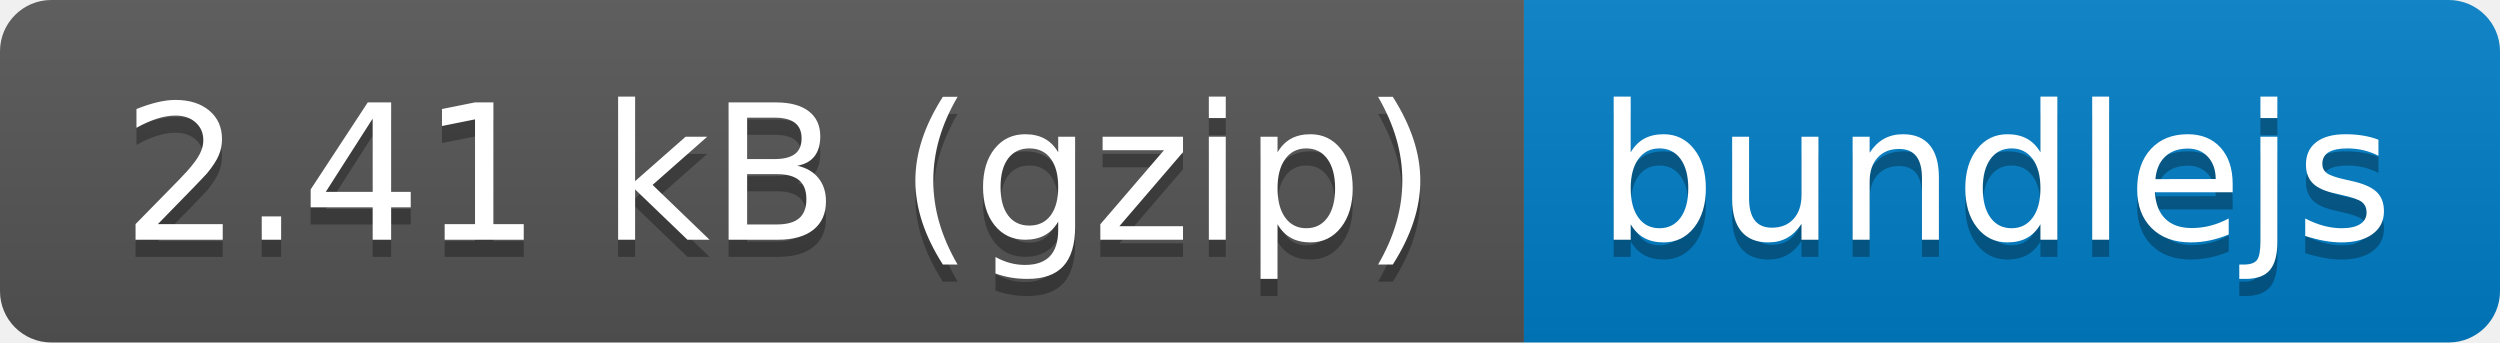
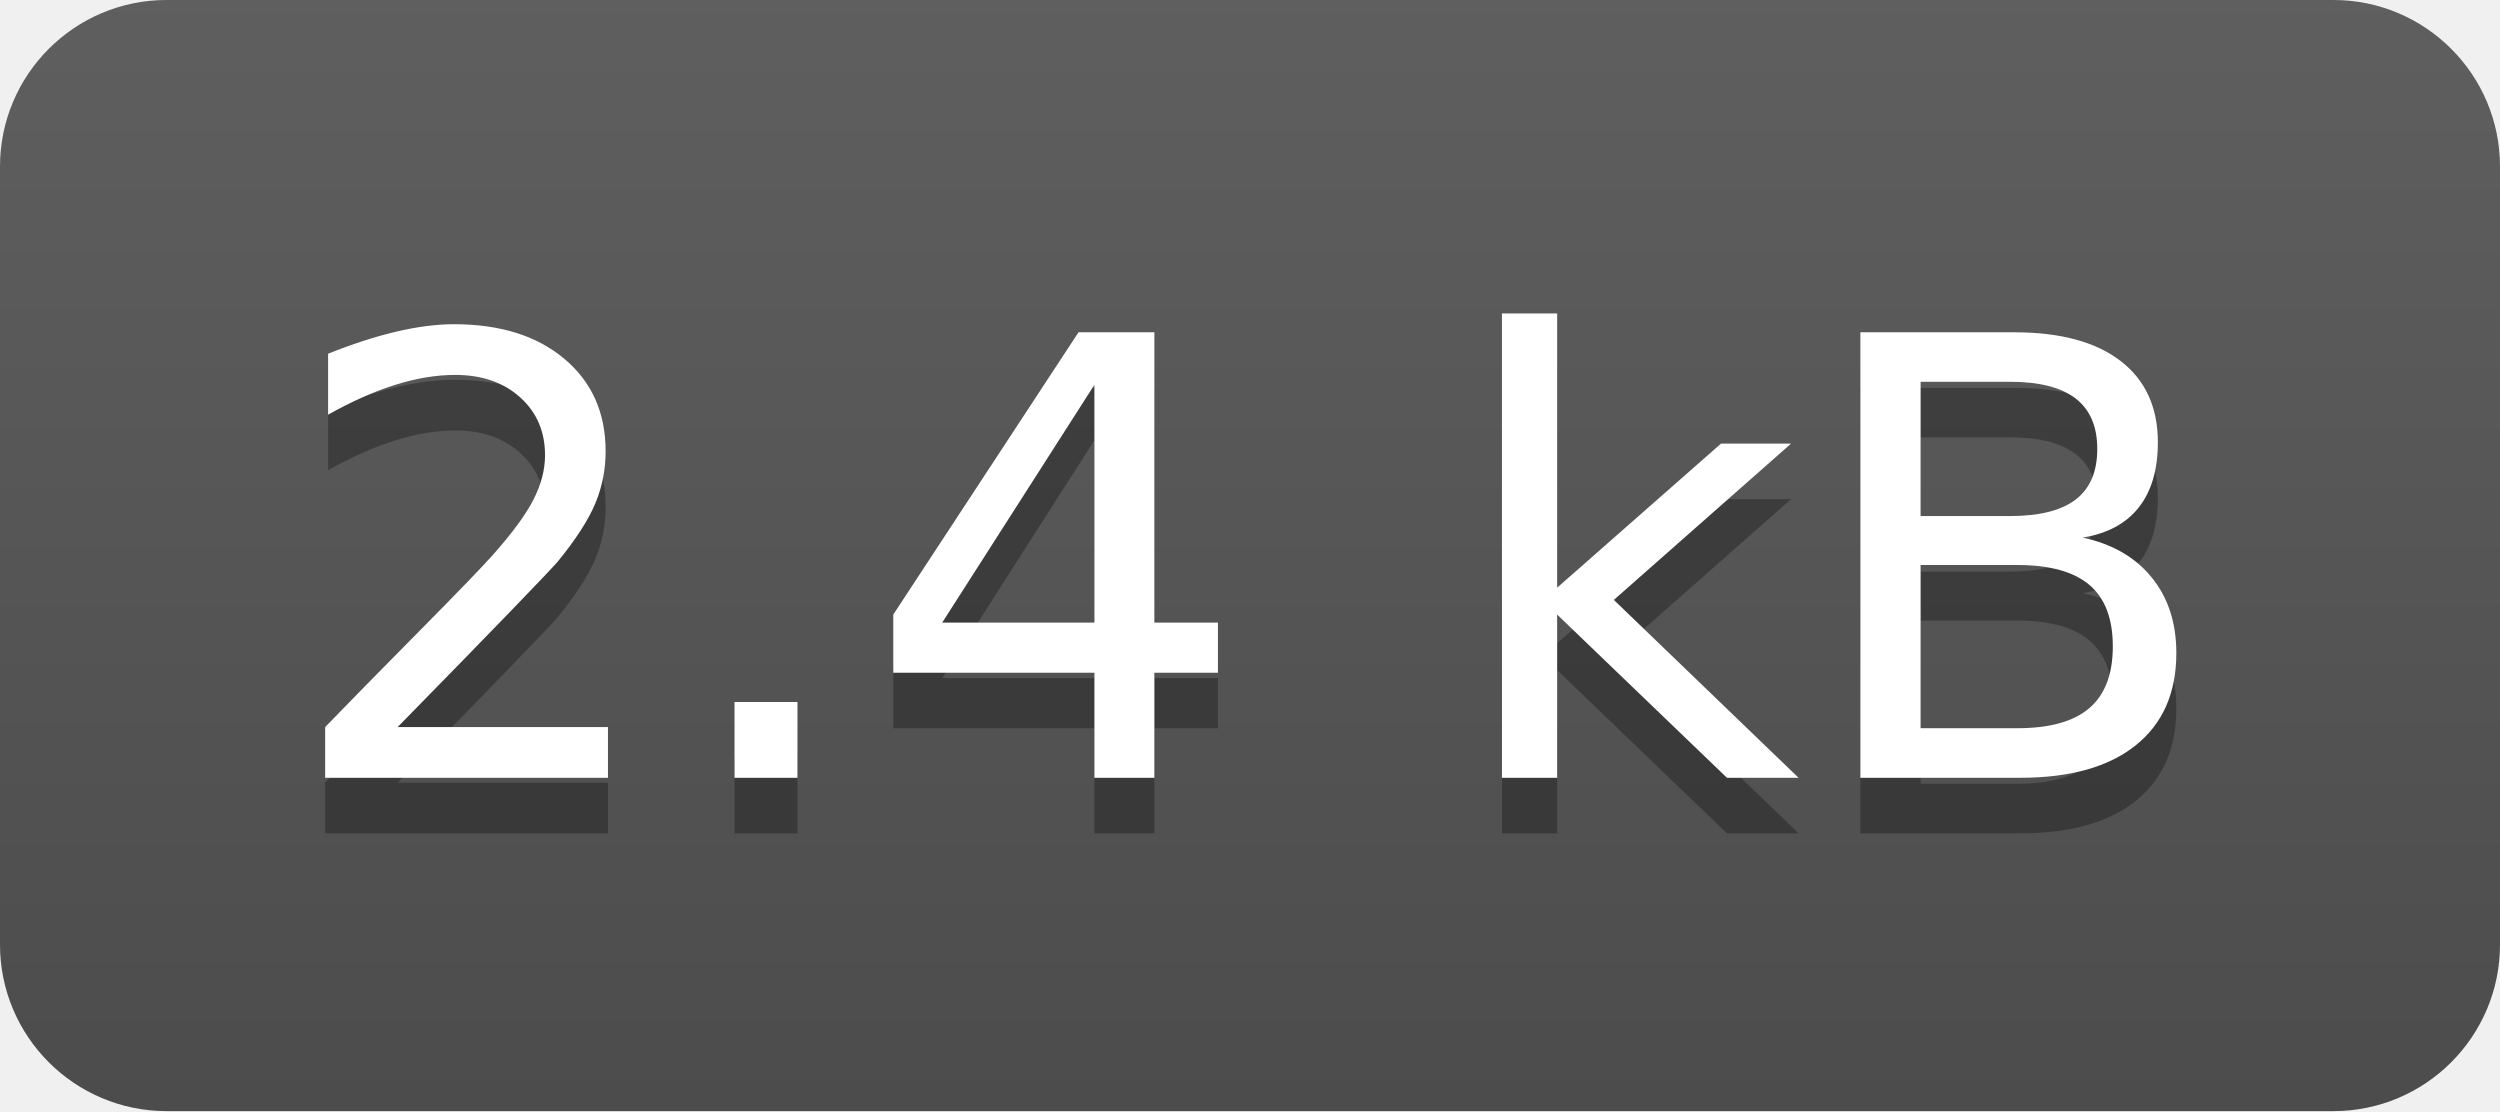
- <svg xmlns="http://www.w3.org/2000/svg" xmlns:xlink="http://www.w3.org/1999/xlink" width="146" height="20" role="img" aria-label="2.41 kB (gzip): bundlejs">
-   <a target="_blank" xlink:href="https://bundlejs.com/?q=tinygesture&amp;badge=">
-     <linearGradient id="s" x2="0" y2="100%">
-       <stop offset="0" stop-color="#bbb" stop-opacity=".1" />
-       <stop offset="1" stop-opacity=".1" />
-     </linearGradient>
-     <clipPath id="r">
-       <rect width="146" height="20" rx="3" fill="#fff" />
-     </clipPath>
-     <g clip-path="url(#r)">
-       <rect width="89" height="20" fill="#555" />
-       <rect x="89" width="57" height="20" fill="#007ec6" />
-       <rect width="146" height="20" fill="url(#s)" />
-     </g>
-     <g fill="#fff" text-anchor="middle" font-family="Verdana,Geneva,DejaVu Sans,sans-serif" text-rendering="geometricPrecision" font-size="110">
-       <text aria-hidden="true" x="455" y="150" fill="#010101" fill-opacity=".3" transform="scale(.1)" textLength="790">2.41 kB (gzip)</text>
-       <text x="455" y="140" transform="scale(.1)" fill="#fff" textLength="790">2.41 kB (gzip)</text>
-       <text aria-hidden="true" x="1165" y="150" fill="#010101" fill-opacity=".3" transform="scale(.1)" textLength="470">bundlejs</text>
-       <text x="1165" y="140" transform="scale(.1)" fill="#fff" textLength="470">bundlejs</text>
-     </g>
-   </a>
+ <svg xmlns="http://www.w3.org/2000/svg" width="45" height="20" role="img" aria-label="2.4 kB">
+   <linearGradient id="s" x2="0" y2="100%">
+     <stop offset="0" stop-color="#bbb" stop-opacity=".1" />
+     <stop offset="1" stop-opacity=".1" />
+   </linearGradient>
+   <clipPath id="r">
+     <rect width="45" height="20" rx="3" fill="#fff" />
+   </clipPath>
+   <g clip-path="url(#r)">
+     <rect width="0" height="20" fill="#555" />
+     <rect x="0" width="45" height="20" fill="#555" />
+     <rect width="45" height="20" fill="url(#s)" />
+   </g>
+   <g fill="#fff" text-anchor="middle" font-family="Verdana,Geneva,DejaVu Sans,sans-serif" text-rendering="geometricPrecision" font-size="110">
+     <text aria-hidden="true" x="225" y="150" fill="#010101" fill-opacity=".3" transform="scale(.1)" textLength="350">2.4 kB</text>
+     <text x="225" y="140" transform="scale(.1)" fill="#fff" textLength="350">2.4 kB</text>
+   </g>
</svg>
